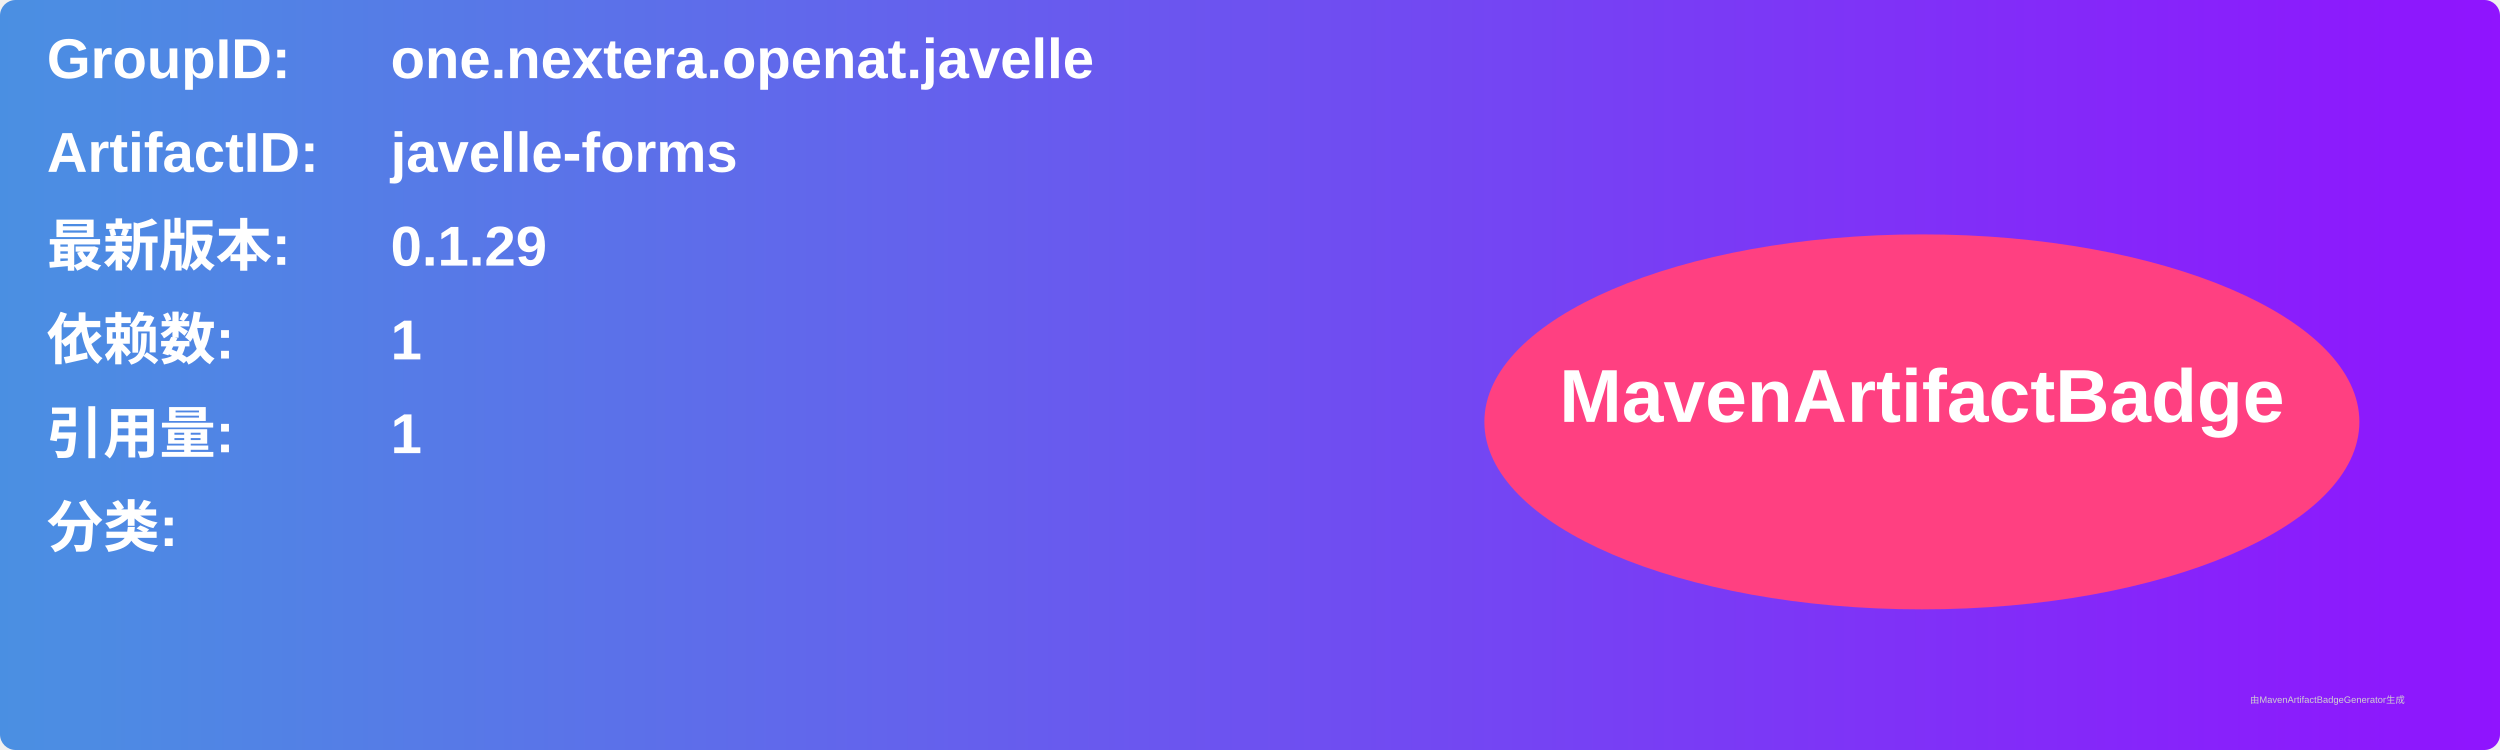
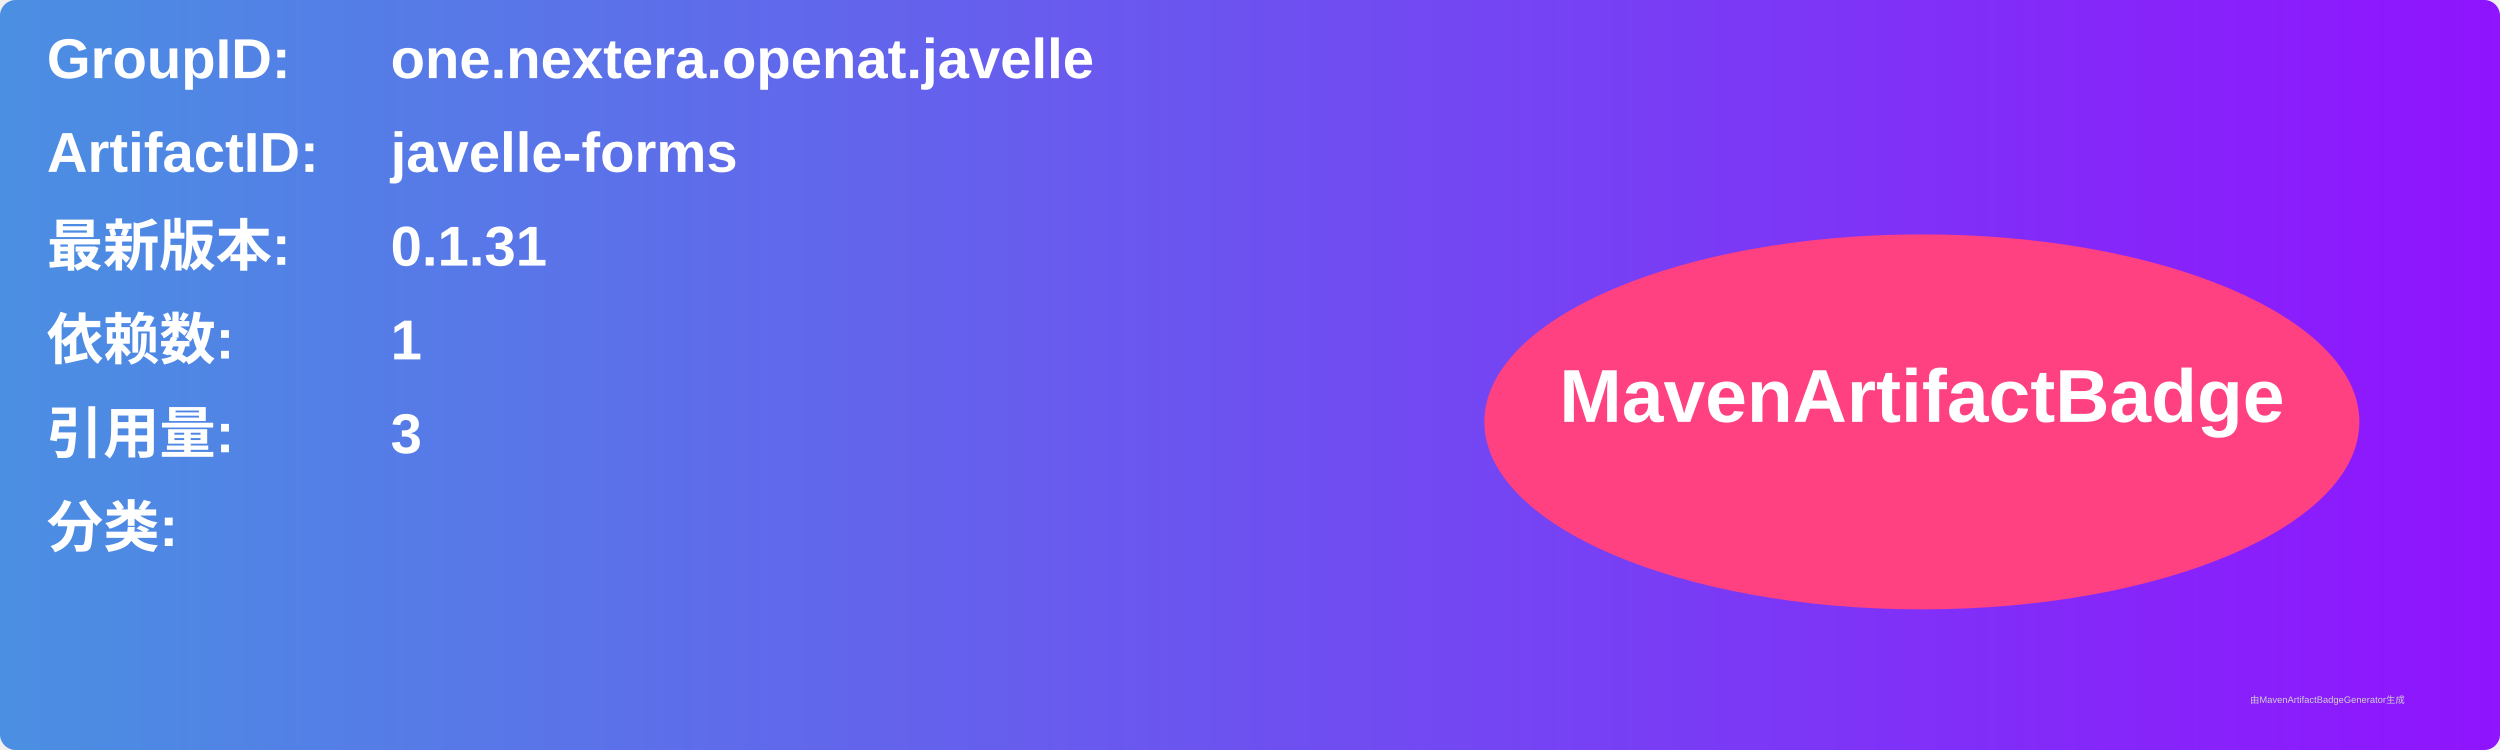
<svg xmlns="http://www.w3.org/2000/svg" width="800" height="240" viewBox="0 0 800 240">
  <linearGradient id="grad" x1="0%" y1="0%" x2="100%" y2="0%">
    <stop offset="0%" stop-color="#4a90e2" />
    <stop offset="100%" stop-color="#9013fe" />
  </linearGradient>
  <rect width="100%" height="100%" rx="5" ry="5" fill="url(#grad)" />
  <g transform="translate(15, 15)">
    <text x="0" y="10" font-family="Arial" font-size="18" fill="white" font-weight="bold" width="260">GroupID:</text>
    <text x="110" y="10" font-family="Arial" font-size="18" fill="white" font-weight="bold" width="460">one.nextera.openat.javelle</text>
    <text x="0" y="40" font-family="Arial" font-size="18" fill="white" font-weight="bold" width="260">ArtifactID:</text>
    <text x="110" y="40" font-family="Arial" font-size="18" fill="white" font-weight="bold" width="460">javelle-forms</text>
    <text x="0" y="70" font-family="Arial" font-size="18" fill="white" font-weight="bold">最新版本:</text>
    <text x="110" y="70" font-family="Arial" font-size="18" fill="white" font-weight="bold">
-       <tspan font-weight="bold">0.1.29</tspan>
+       <tspan font-weight="bold">0.1.31</tspan>
    </text>
    <text x="0" y="100" font-family="Arial" font-size="18" fill="white" font-weight="bold">依赖数: </text>
    <text x="110" y="100" font-family="Arial" font-size="18" fill="white">
      <tspan font-weight="bold">1</tspan>
    </text>
    <text x="0" y="130" font-family="Arial" font-size="18" fill="white" font-weight="bold">引用量: </text>
    <text x="110" y="130" font-family="Arial" font-size="18" fill="white">
-       <tspan font-weight="bold">1</tspan>
+       <tspan font-weight="bold">3</tspan>
    </text>
    <text x="0" y="160" font-family="Arial" font-size="18" fill="white" font-weight="bold">分类:</text>
    <text x="10" y="190" font-family="Arial" font-size="10" fill="white">
      <tspan font-weight="bold" />
    </text>
    <ellipse cx="600" cy="120" rx="140" ry="60" fill="#ff4081" />
    <text x="600" y="120" text-anchor="middle" font-family="Arial" font-size="24" fill="white" font-weight="bold">MavenArtifactBadge</text>
  </g>
  <text x="720" y="225" font-family="Arial" font-size="3" fill="#d0d0d0">由MavenArtifactBadgeGenerator生成</text>
</svg>
